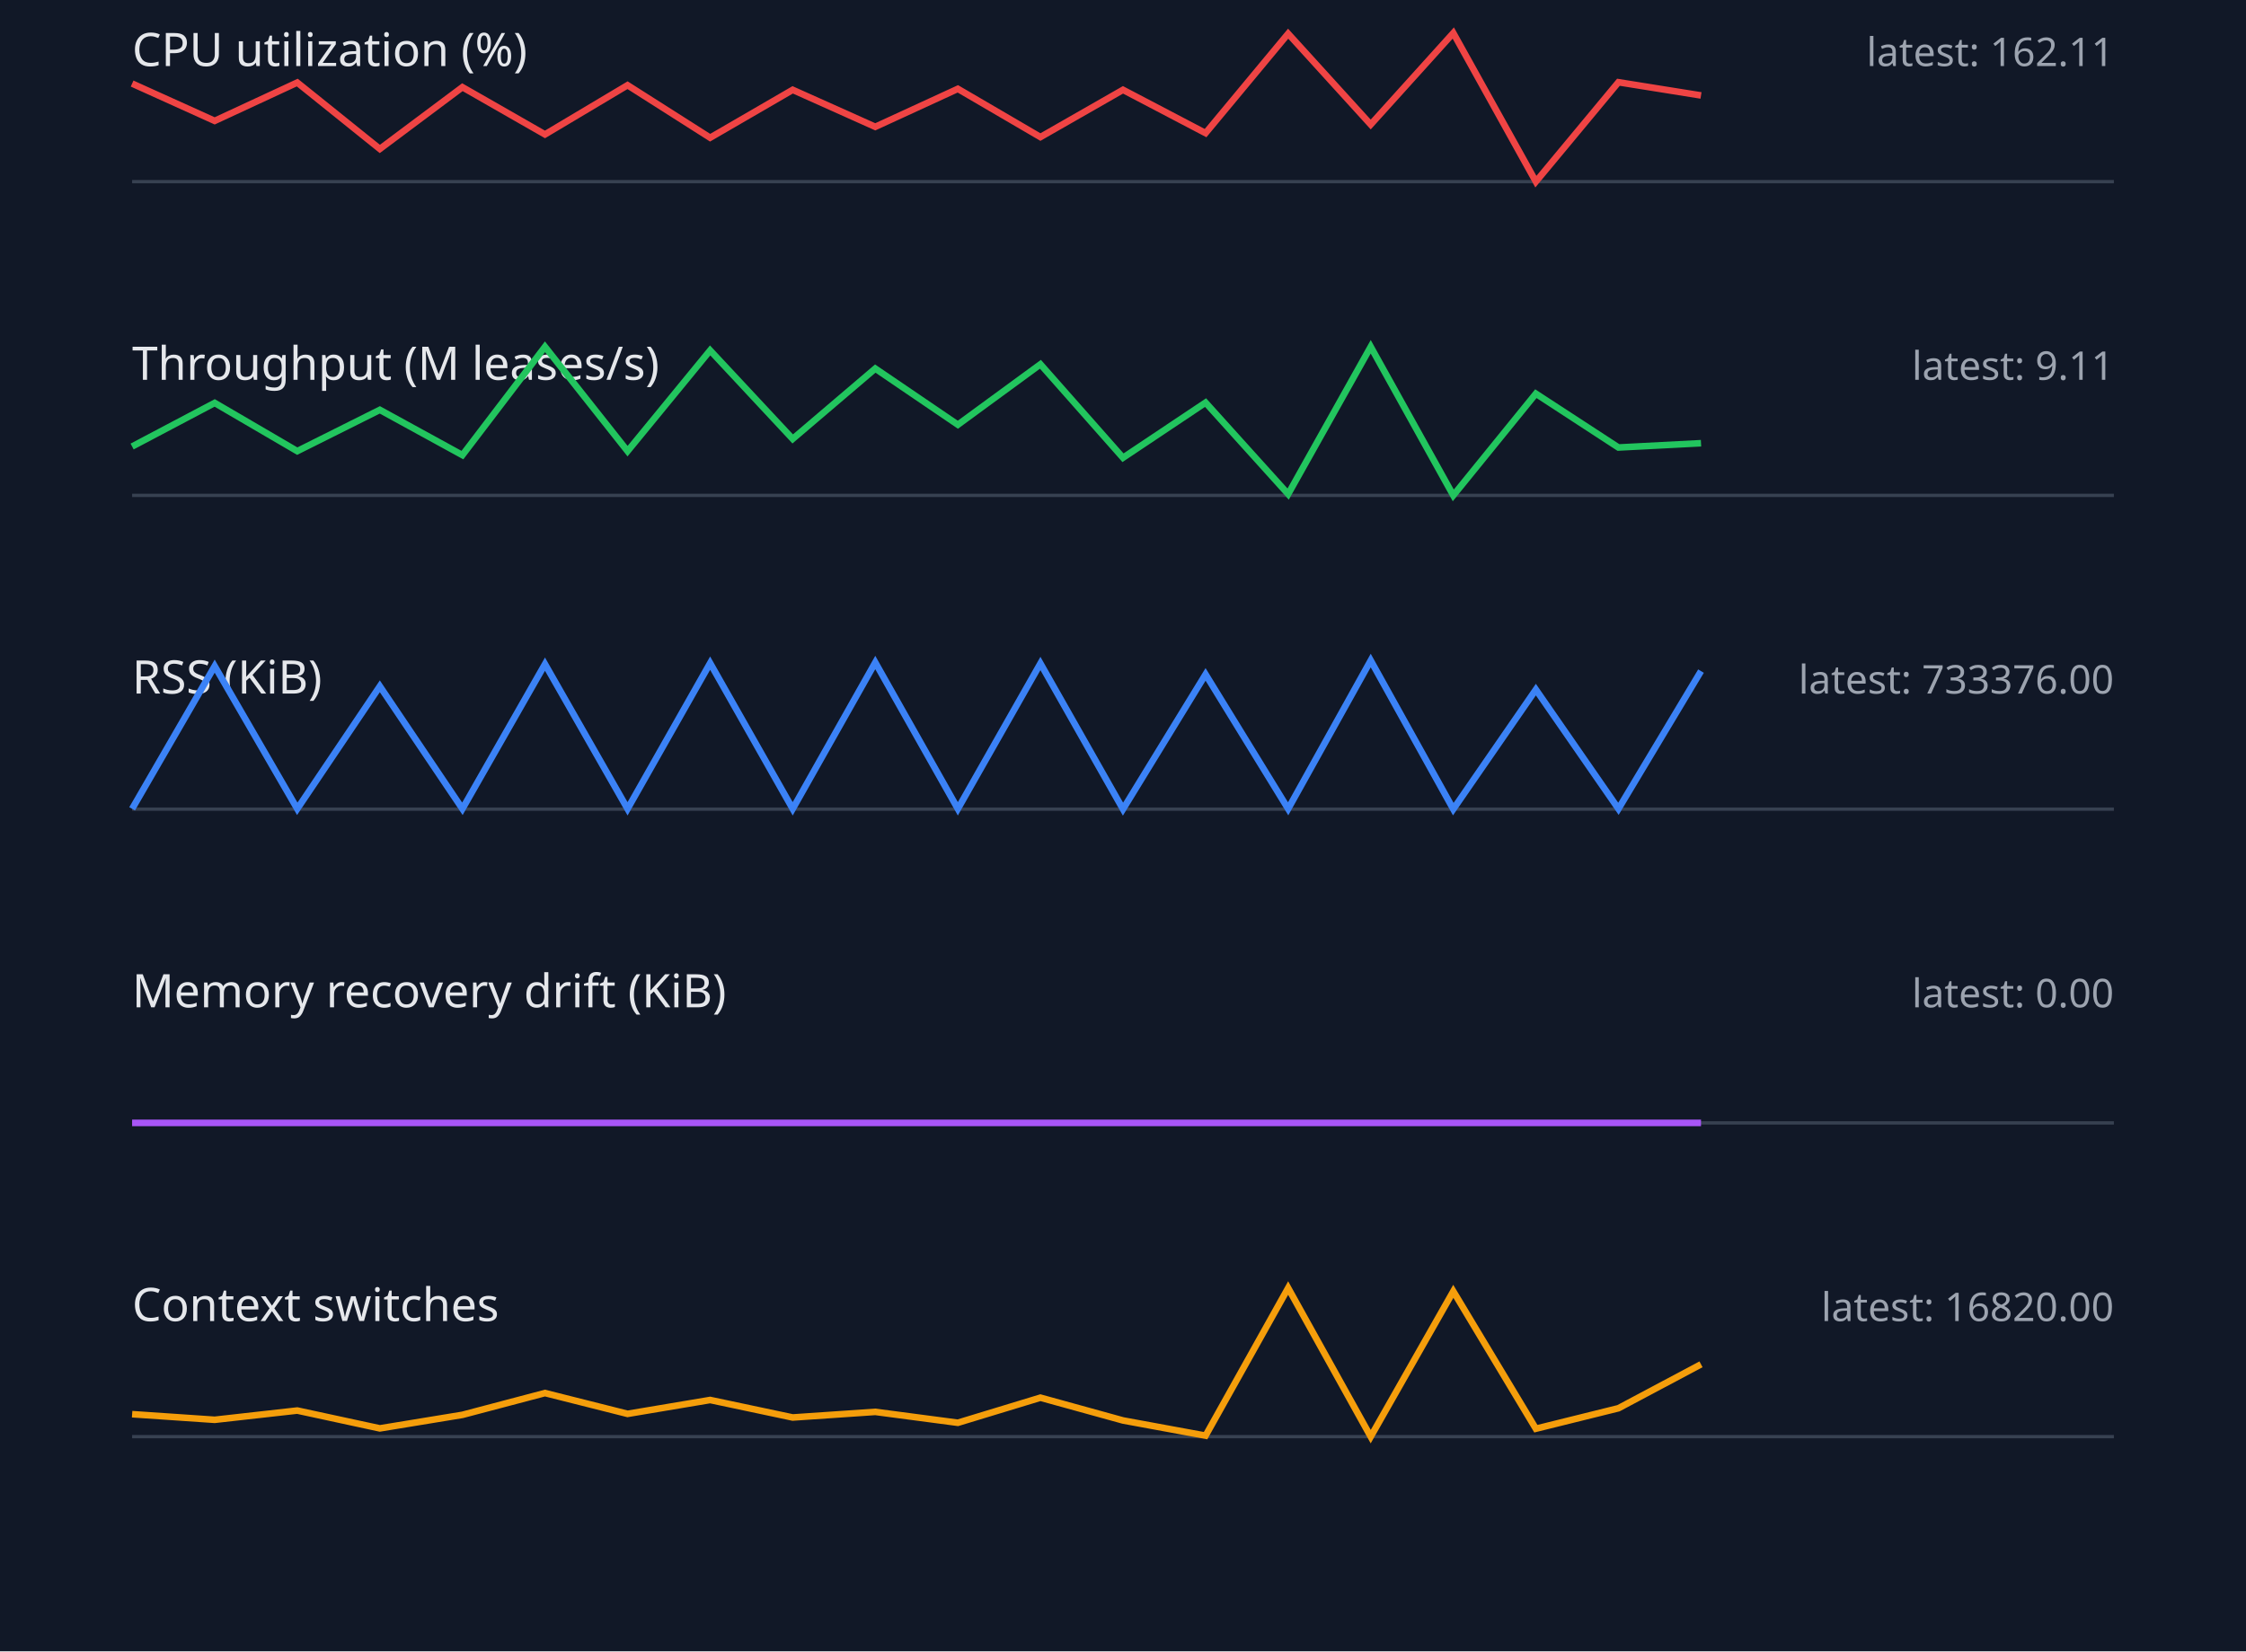
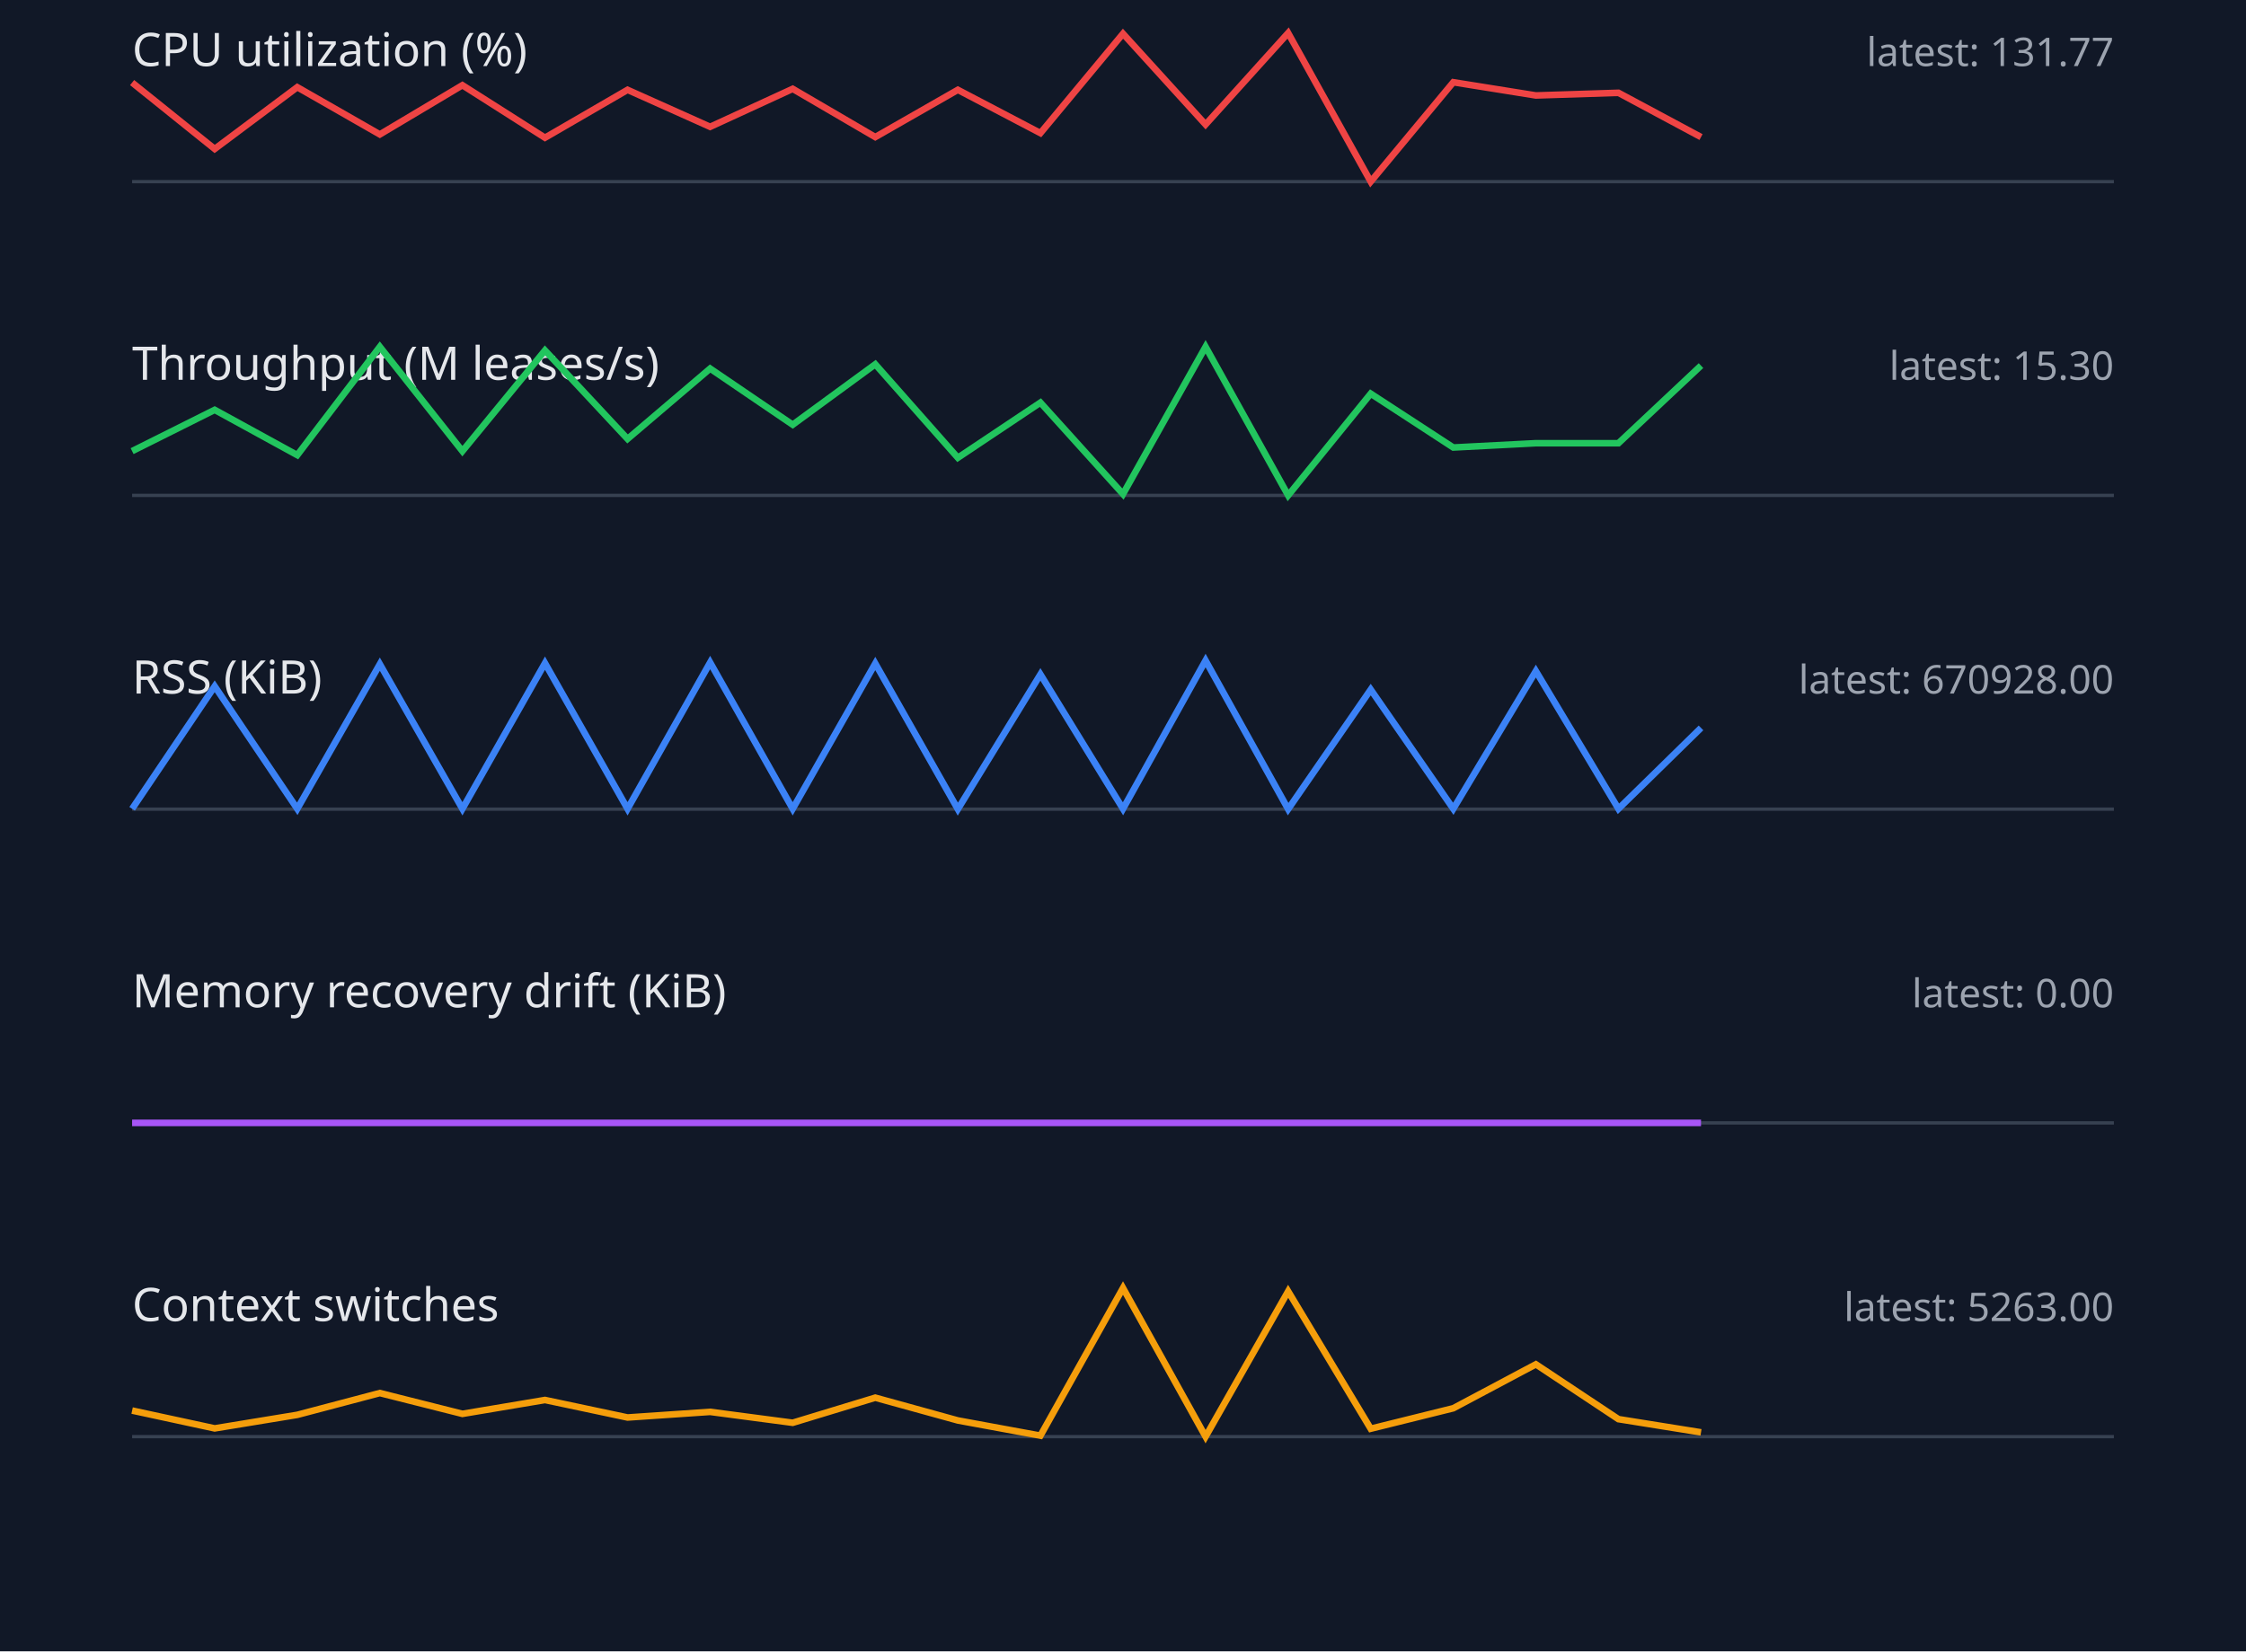
<svg xmlns="http://www.w3.org/2000/svg" width="680" height="500" viewBox="0 0 680 500">
  <style>.label{font:14px sans-serif;fill:#e5e7eb}.value{font:12px sans-serif;fill:#9ca3af}.axis{stroke:#374151}.series{fill:none;stroke-width:2}</style>
  <rect width="100%" height="100%" fill="#111827" />
  <text x="40" y="20" class="label">CPU utilization (%)</text>
-   <text x="640" y="20" text-anchor="end" class="value">latest: 162.11</text>
+   <text x="640" y="20" text-anchor="end" class="value">latest: 131.77</text>
  <line x1="40" y1="55" x2="640" y2="55" class="axis" />
-   <polyline points="40,25.3 65,36.6 90,25.0 115,45.1 140,26.4 165,40.7 190,25.8 215,41.7 240,27.2 265,38.4 290,26.9 315,41.5 340,27.2 365,40.3 390,10.2 415,37.7 440,10.0 465,55.0 490,24.9 515,28.9" stroke="#ef4444" class="series" />
+   <polyline points="40,25.0 65,45.1 90,26.4 115,40.7 140,25.8 165,41.7 190,27.2 215,38.4 240,26.9 265,41.5 290,27.2 315,40.3 340,10.2 365,37.7 390,10.0 415,55.0 440,24.9 465,28.9 490,28.1 515,41.5" stroke="#ef4444" class="series" />
  <text x="40" y="115" class="label">Throughput (M leases/s)</text>
-   <text x="640" y="115" text-anchor="end" class="value">latest: 9.11</text>
+   <text x="640" y="115" text-anchor="end" class="value">latest: 15.30</text>
  <line x1="40" y1="150" x2="640" y2="150" class="axis" />
-   <polyline points="40,135.2 65,122.0 90,136.6 115,124.1 140,137.8 165,105.0 190,136.6 215,106.1 240,132.9 265,111.6 290,128.6 315,110.3 340,138.6 365,121.9 390,149.6 415,105.0 440,150.0 465,119.2 490,135.5 515,134.2" stroke="#22c55e" class="series" />
+   <polyline points="40,136.6 65,124.1 90,137.8 115,105.0 140,136.6 165,106.1 190,132.9 215,111.6 240,128.6 265,110.3 290,138.6 315,121.9 340,149.6 365,105.0 390,150.0 415,119.2 440,135.5 465,134.2 490,134.2 515,110.7" stroke="#22c55e" class="series" />
  <text x="40" y="210" class="label">RSS (KiB)</text>
-   <text x="640" y="210" text-anchor="end" class="value">latest: 733376.00</text>
+   <text x="640" y="210" text-anchor="end" class="value">latest: 670928.00</text>
  <line x1="40" y1="245" x2="640" y2="245" class="axis" />
-   <polyline points="40,244.9 65,201.7 90,244.9 115,207.8 140,244.9 165,201.1 190,244.9 215,200.8 240,244.9 265,200.6 290,244.9 315,200.9 340,245.0 365,204.2 390,244.9 415,200.0 440,245.0 465,208.8 490,244.9 515,203.2" stroke="#3b82f6" class="series" />
+   <polyline points="40,244.9 65,207.8 90,244.9 115,201.1 140,244.9 165,200.8 190,244.9 215,200.6 240,244.9 265,200.9 290,245.0 315,204.2 340,244.9 365,200.0 390,245.0 415,208.8 440,244.9 465,203.2 490,244.9 515,220.4" stroke="#3b82f6" class="series" />
  <text x="40" y="305" class="label">Memory recovery drift (KiB)</text>
  <text x="640" y="305" text-anchor="end" class="value">latest: 0.00</text>
  <line x1="40" y1="340" x2="640" y2="340" class="axis" />
  <polyline points="40,340.0 65,340.0 90,340.0 115,340.0 140,340.0 165,340.0 190,340.0 215,340.0 240,340.0 265,340.0 290,340.0 315,340.0 340,340.0 365,340.0 390,340.0 415,340.0 440,340.0 465,340.0 490,340.0 515,340.0" stroke="#a855f7" class="series" />
  <text x="40" y="400" class="label">Context switches</text>
-   <text x="640" y="400" text-anchor="end" class="value">latest: 16820.00</text>
+   <text x="640" y="400" text-anchor="end" class="value">latest: 5263.00</text>
  <line x1="40" y1="435" x2="640" y2="435" class="axis" />
-   <polyline points="40,428.2 65,429.9 90,427.1 115,432.5 140,428.4 165,421.8 190,428.1 215,423.9 240,429.2 265,427.5 290,430.8 315,423.2 340,430.1 365,434.7 390,390.0 415,435.0 440,391.0 465,432.6 490,426.4 515,413.1" stroke="#f59e0b" class="series" />
+   <polyline points="40,427.1 65,432.5 90,428.4 115,421.8 140,428.1 165,423.9 190,429.2 215,427.5 240,430.8 265,423.2 290,430.1 315,434.7 340,390.0 365,435.0 390,391.0 415,432.6 440,426.4 465,413.1 490,429.7 515,433.7" stroke="#f59e0b" class="series" />
</svg>
